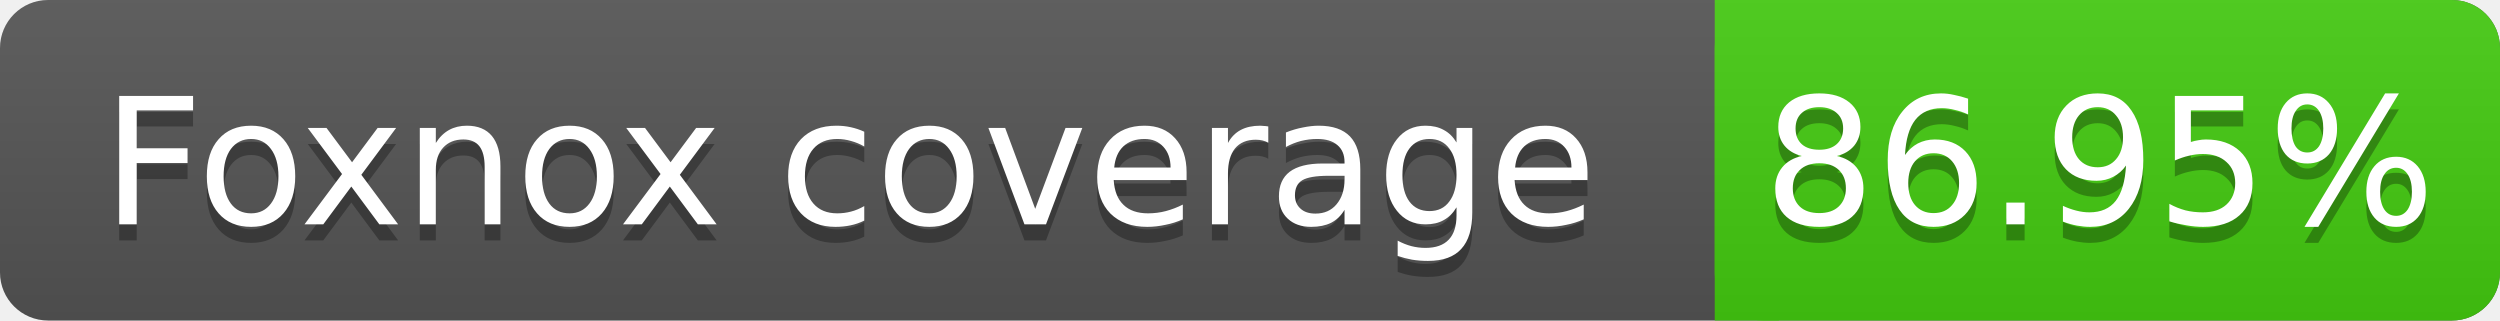
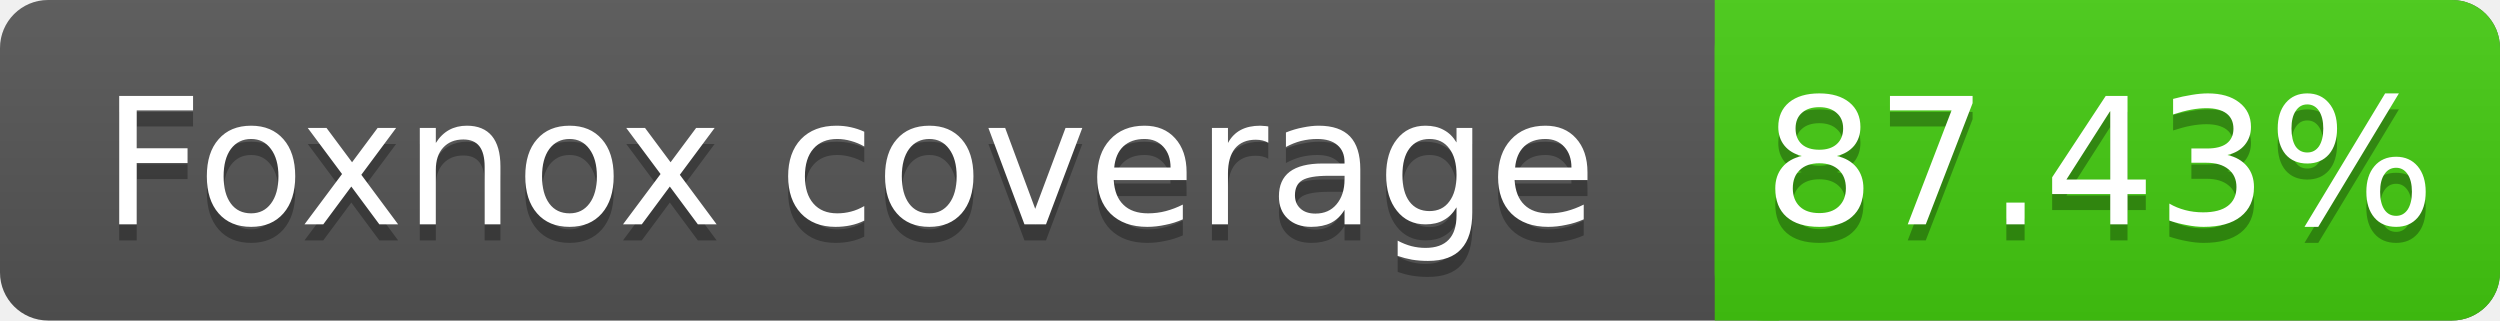
<svg xmlns="http://www.w3.org/2000/svg" width="156" height="20">
  <linearGradient id="s" x2="0" y2="100%">
    <stop offset="0" stop-color="#bbb" stop-opacity=".1" />
    <stop offset="1" stop-opacity=".1" />
  </linearGradient>
  <rect rx="3" width="156" height="20" fill="#555" />
  <rect rx="3" x="107" width="49" height="20" fill="#4c1" />
  <rect x="107" width="4" height="20" fill="#4c1" />
  <rect rx="3" width="156" height="20" fill="url(#s)" />
  <g fill="#fff" text-anchor="middle" font-family="DejaVu Sans,Verdana,Geneva,sans-serif" font-size="11">
    <text x="53" y="15" fill="#010101" fill-opacity=".3">Foxnox coverage</text>
    <text x="53" y="14">Foxnox coverage</text>
-     <text x="131" y="15" fill="#010101" fill-opacity=".3">86.95%</text>
-     <text x="131" y="14">86.95%</text>
+     <text x="131" y="15" fill="#010101" fill-opacity=".3">87.43%</text>
+     <text x="131" y="14">87.43%</text>
  </g>
</svg>
